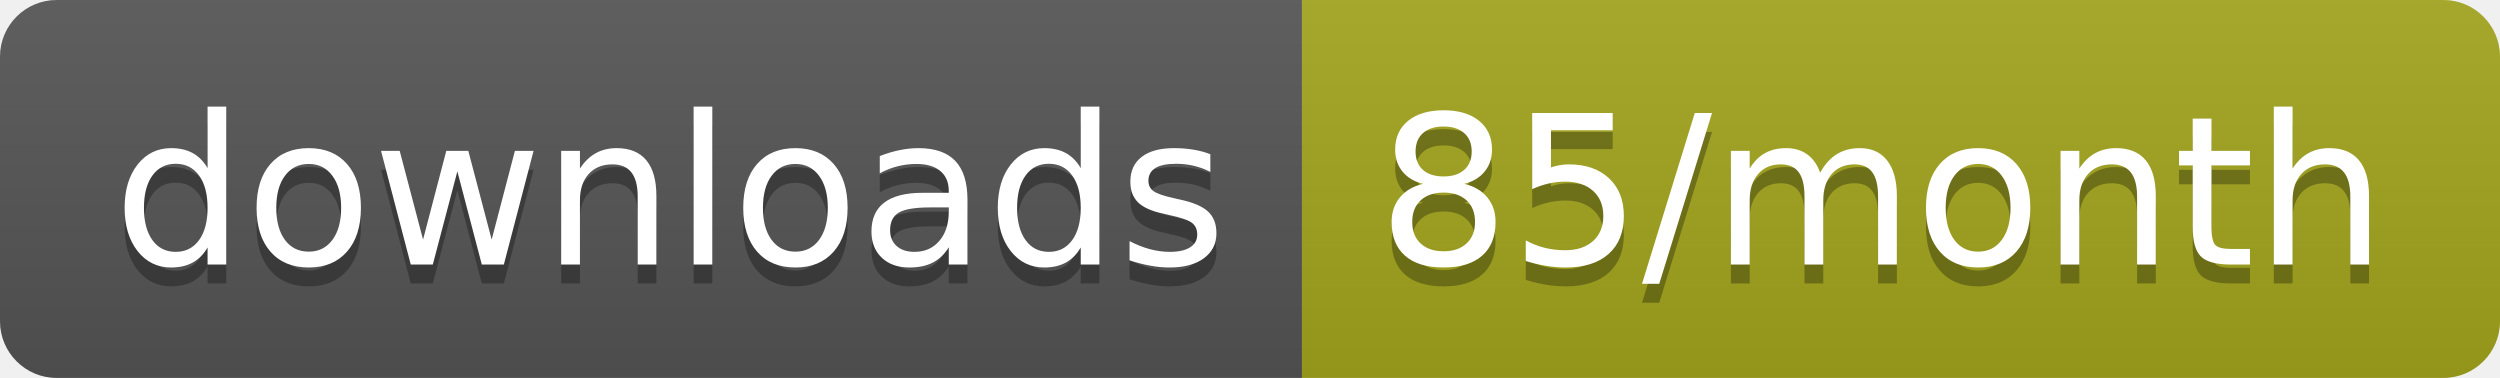
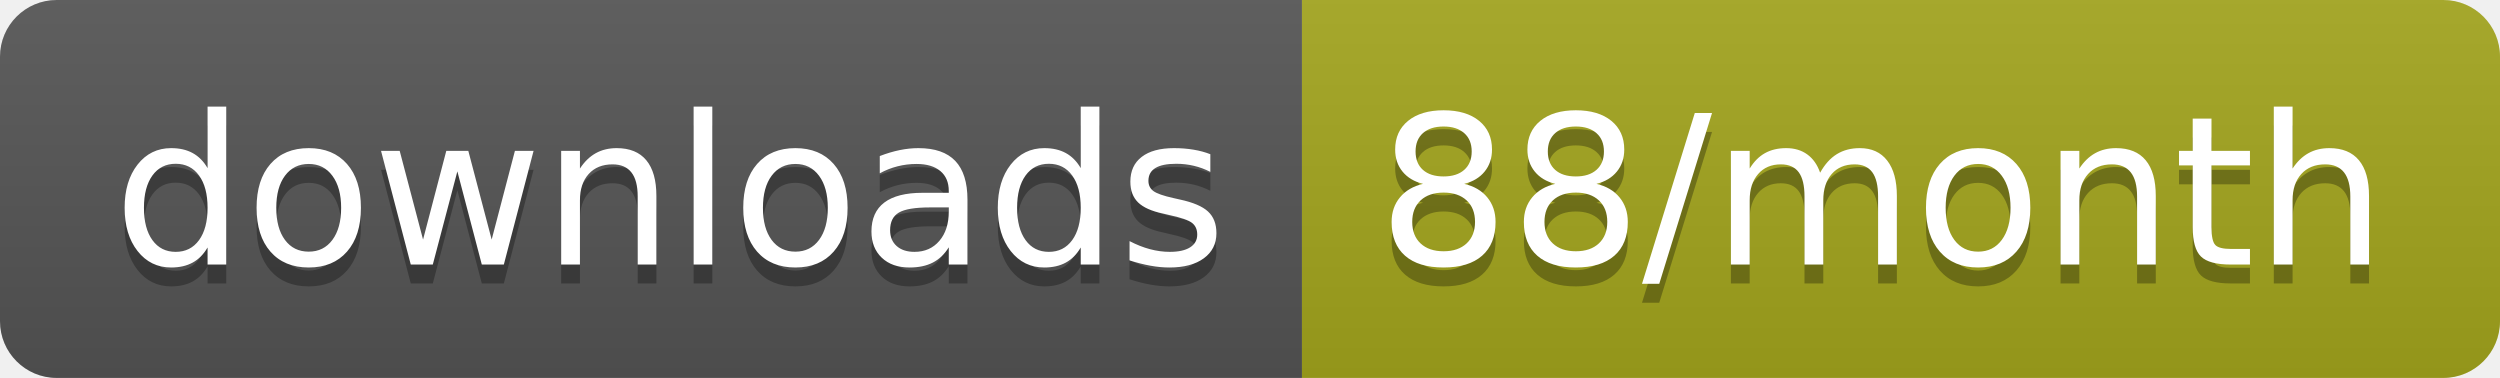
<svg xmlns="http://www.w3.org/2000/svg" width="132.3" height="20">
  <linearGradient id="smooth" x2="0" y2="100%">
    <stop offset="0" stop-color="#bbb" stop-opacity=".1" />
    <stop offset="1" stop-opacity=".1" />
  </linearGradient>
  <clipPath id="round">
    <rect width="132.3" height="20" rx="3" fill="#fff" />
  </clipPath>
  <g clip-path="url(#round)">
    <rect width="68.9" height="20" fill="#555" />
    <rect x="68.9" width="63.4" height="20" fill="#a4a61d" />
    <rect width="132.3" height="20" fill="url(#smooth)" />
  </g>
  <g fill="#fff" text-anchor="middle" font-family="DejaVu Sans,Verdana,Geneva,sans-serif" font-size="110">
    <text x="354.5" y="150" fill="#010101" fill-opacity=".3" transform="scale(0.1)" textLength="589.0" lengthAdjust="spacing">downloads</text>
    <text x="354.5" y="140" transform="scale(0.1)" textLength="589.0" lengthAdjust="spacing">downloads</text>
-     <text x="996" y="150" fill="#010101" fill-opacity=".3" transform="scale(0.1)" textLength="534.0" lengthAdjust="spacing">85/month</text>
-     <text x="996" y="140" transform="scale(0.1)" textLength="534.0" lengthAdjust="spacing">85/month</text>
+     <text x="996" y="150" fill="#010101" fill-opacity=".3" transform="scale(0.1)" textLength="534.0" lengthAdjust="spacing">88/month</text>
+     <text x="996" y="140" transform="scale(0.1)" textLength="534.0" lengthAdjust="spacing">88/month</text>
  </g>
</svg>
